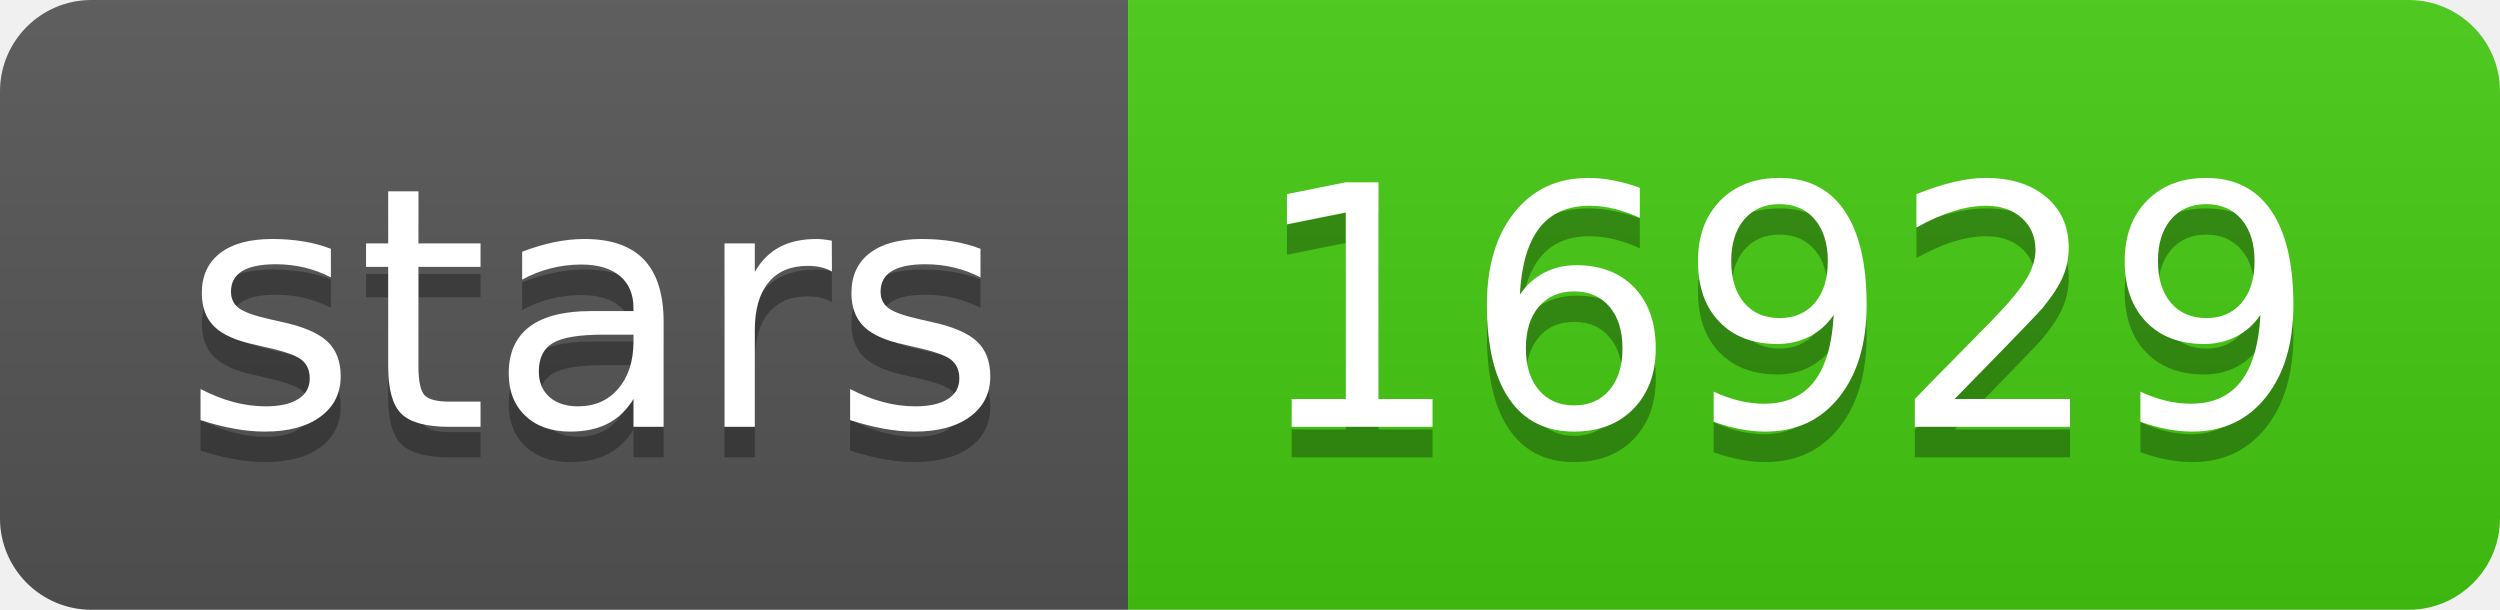
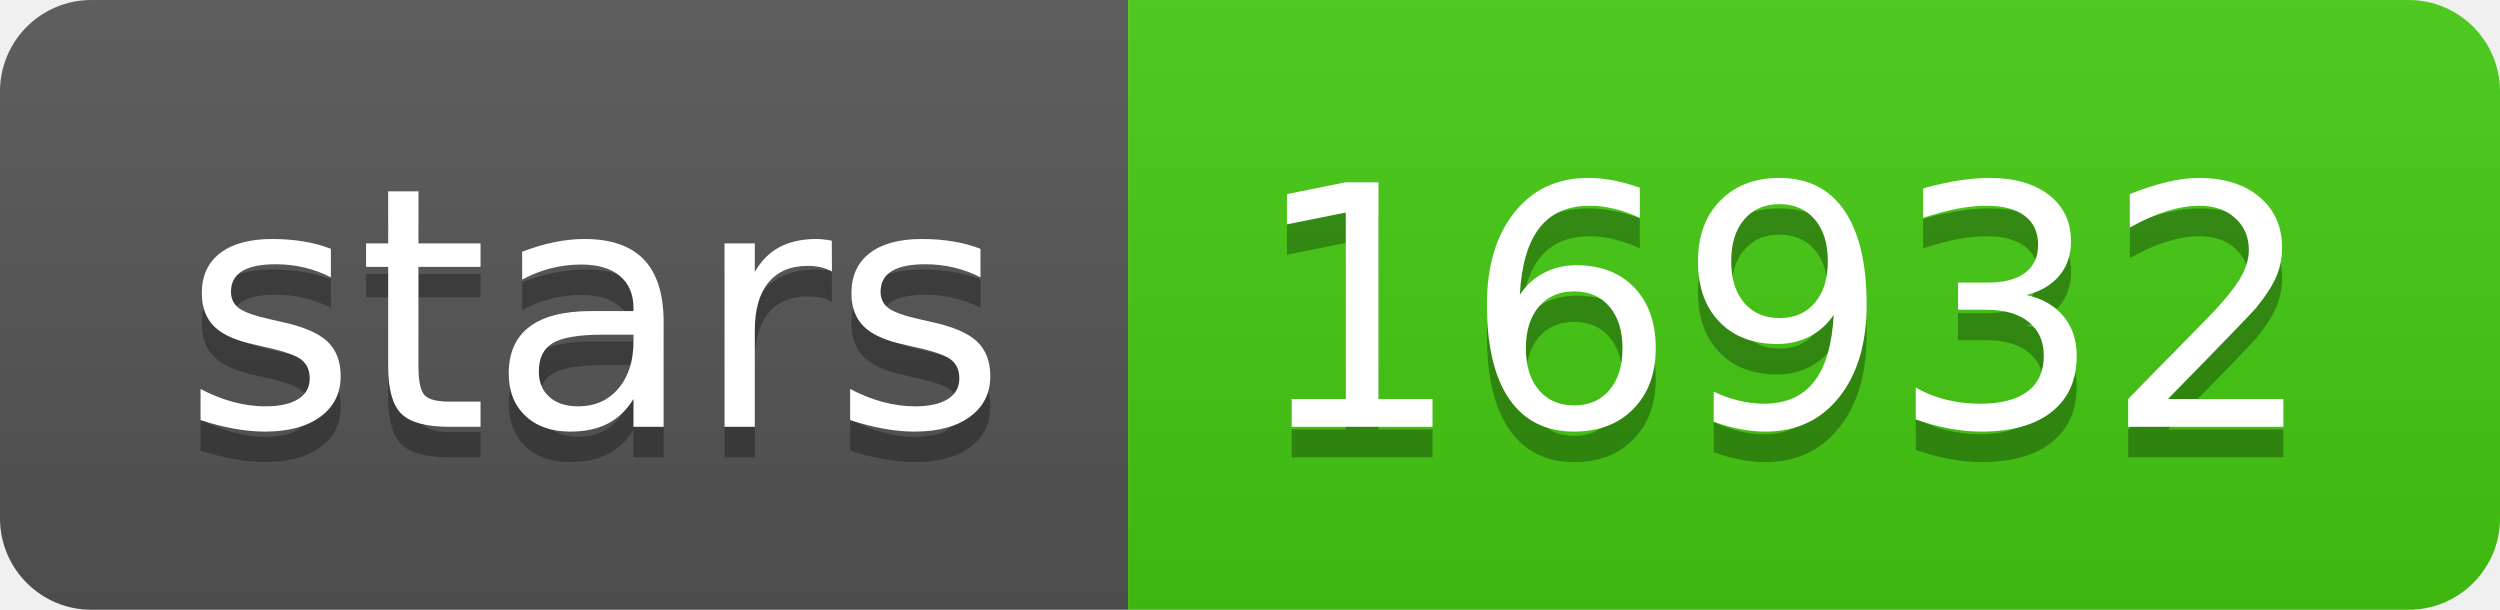
- <svg xmlns="http://www.w3.org/2000/svg" width="82" height="20" role="img" aria-label="stars: 16929">
+ <svg xmlns="http://www.w3.org/2000/svg" width="82" height="20" role="img" aria-label="stars: 16932">
  <linearGradient id="s" x2="0" y2="100%">
    <stop offset="0" stop-color="#bbb" stop-opacity=".1" />
    <stop offset="1" stop-opacity=".1" />
  </linearGradient>
  <clipPath id="r">
    <rect width="82" height="20" rx="3" fill="#fff" />
  </clipPath>
  <g clip-path="url(#r)">
    <rect width="37" height="20" fill="#555" />
    <rect x="37" width="45" height="20" fill="#4c1" />
    <rect width="82" height="20" fill="url(#s)" />
  </g>
  <g fill="#fff" text-anchor="middle" font-family="Verdana,Geneva,DejaVu Sans,sans-serif" text-rendering="geometricPrecision" font-size="110">
    <text aria-hidden="true" x="195" y="150" fill="#010101" fill-opacity=".3" transform="scale(.1)" textLength="270">stars</text>
    <text x="195" y="140" transform="scale(.1)" fill="#fff" textLength="270">stars</text>
-     <text aria-hidden="true" x="585" y="150" fill="#010101" fill-opacity=".3" transform="scale(.1)" textLength="350">16929</text>
-     <text x="585" y="140" transform="scale(.1)" fill="#fff" textLength="350">16929</text>
+     <text aria-hidden="true" x="585" y="150" fill="#010101" fill-opacity=".3" transform="scale(.1)" textLength="350">16932</text>
+     <text x="585" y="140" transform="scale(.1)" fill="#fff" textLength="350">16932</text>
  </g>
</svg>
